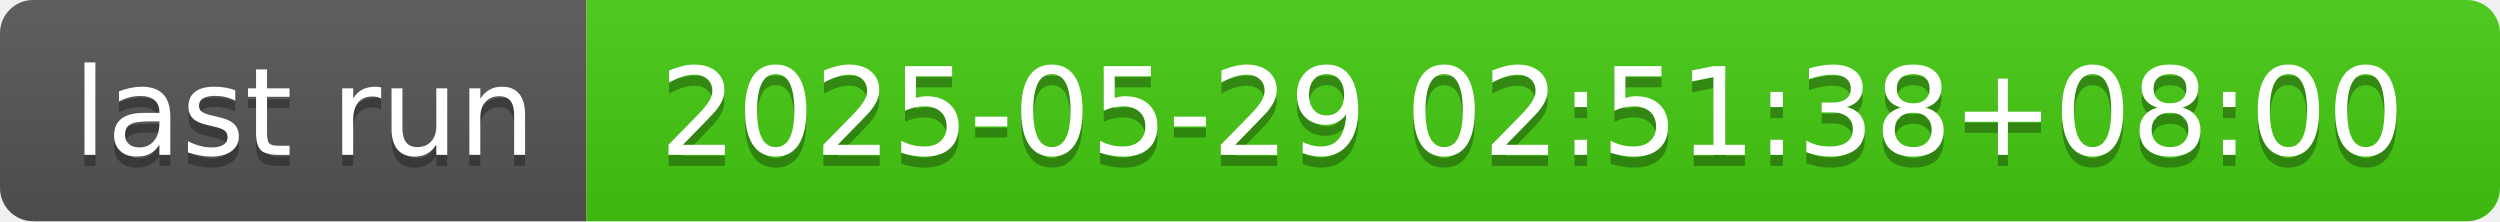
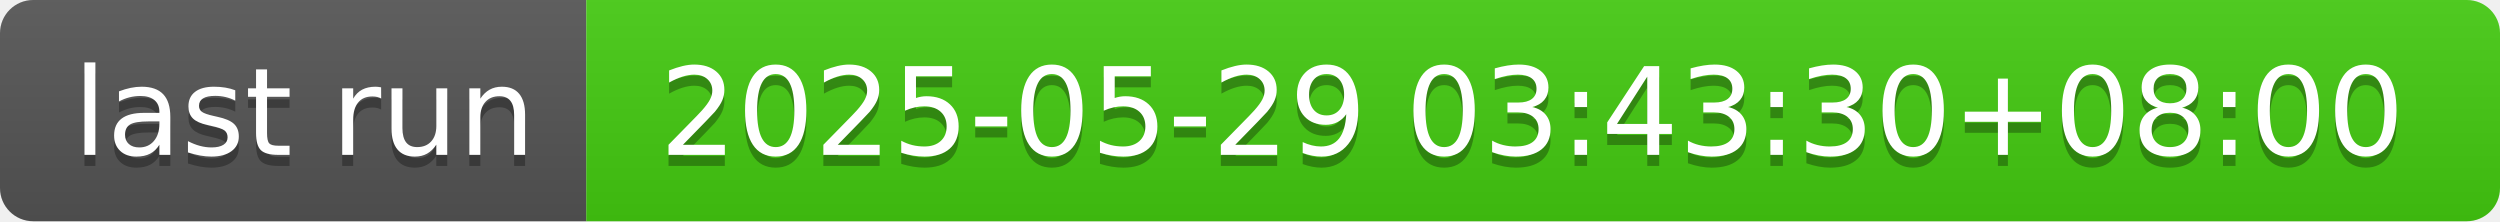
- <svg xmlns="http://www.w3.org/2000/svg" width="226" height="20" role="img" aria-label="last run: 2025-05-29 02:51:38+08:00">
+ <svg xmlns="http://www.w3.org/2000/svg" width="226" height="20" role="img" aria-label="last run: 2025-05-29 03:43:30+08:00">
  <linearGradient id="s" x2="0" y2="100%">
    <stop offset="0" stop-color="#bbb" stop-opacity=".1" />
    <stop offset="1" stop-opacity=".1" />
  </linearGradient>
  <clipPath id="r">
    <rect width="226" height="20" rx="3" fill="#fff" />
  </clipPath>
  <g clip-path="url(#r)">
    <rect width="53" height="20" fill="#555" />
    <rect x="53" width="173" height="20" fill="#4c1" />
    <rect width="226" height="20" fill="url(#s)" />
  </g>
  <g fill="#fff" text-anchor="middle" font-family="Verdana,Geneva,DejaVu Sans,sans-serif" text-rendering="geometricPrecision" font-size="110">
    <text aria-hidden="true" x="275" y="150" fill="#010101" fill-opacity=".3" transform="scale(.1)" textLength="430">last run</text>
    <text x="275" y="140" transform="scale(.1)" fill="#fff" textLength="430">last run</text>
-     <text aria-hidden="true" x="1385" y="150" fill="#010101" fill-opacity=".3" transform="scale(.1)" textLength="1630">2025-05-29 02:51:38+08:00</text>
-     <text x="1385" y="140" transform="scale(.1)" fill="#fff" textLength="1630">2025-05-29 02:51:38+08:00</text>
+     <text aria-hidden="true" x="1385" y="150" fill="#010101" fill-opacity=".3" transform="scale(.1)" textLength="1630">2025-05-29 03:43:30+08:00</text>
+     <text x="1385" y="140" transform="scale(.1)" fill="#fff" textLength="1630">2025-05-29 03:43:30+08:00</text>
  </g>
</svg>
